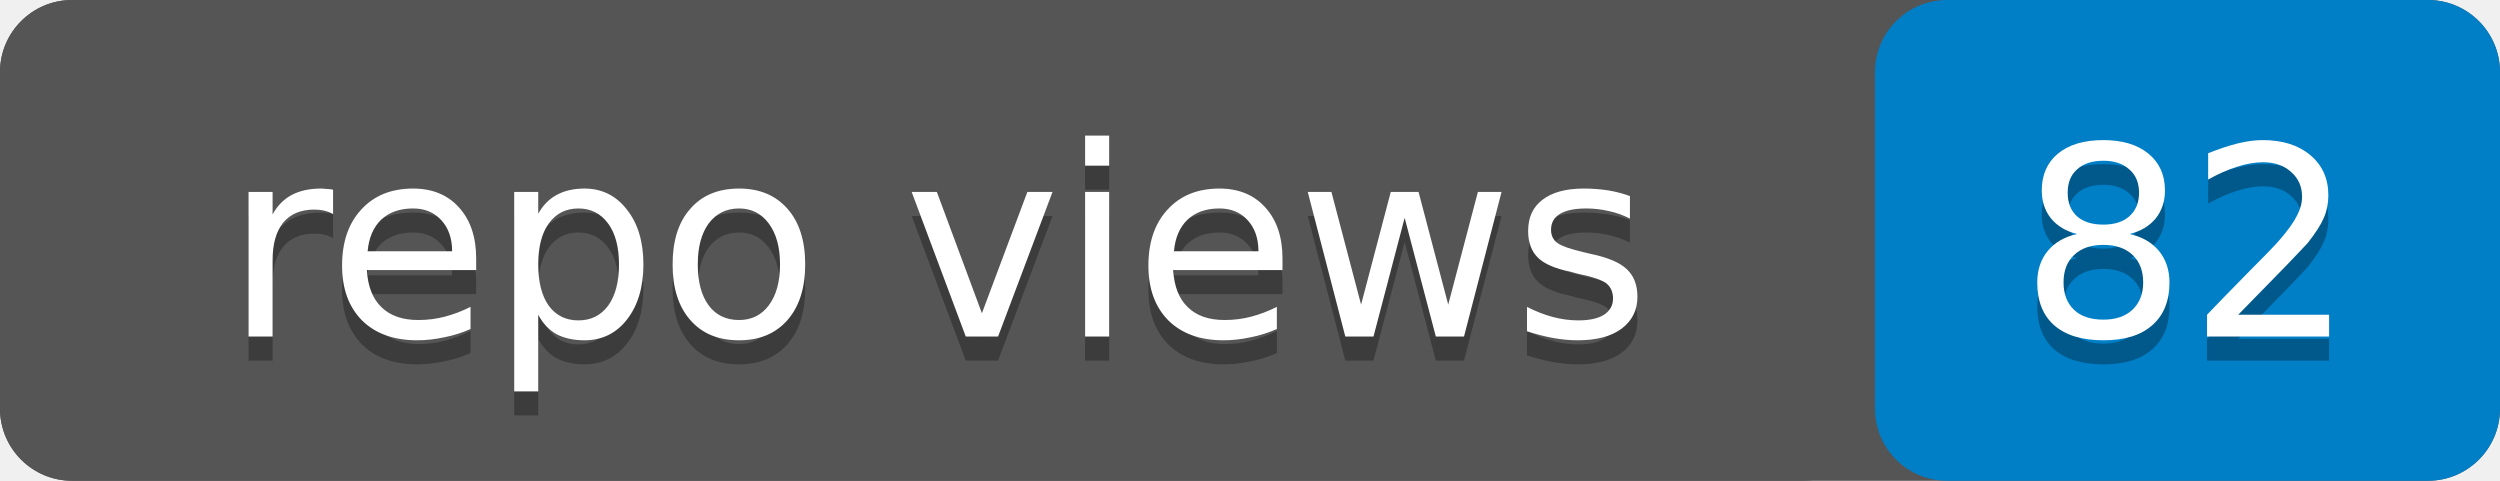
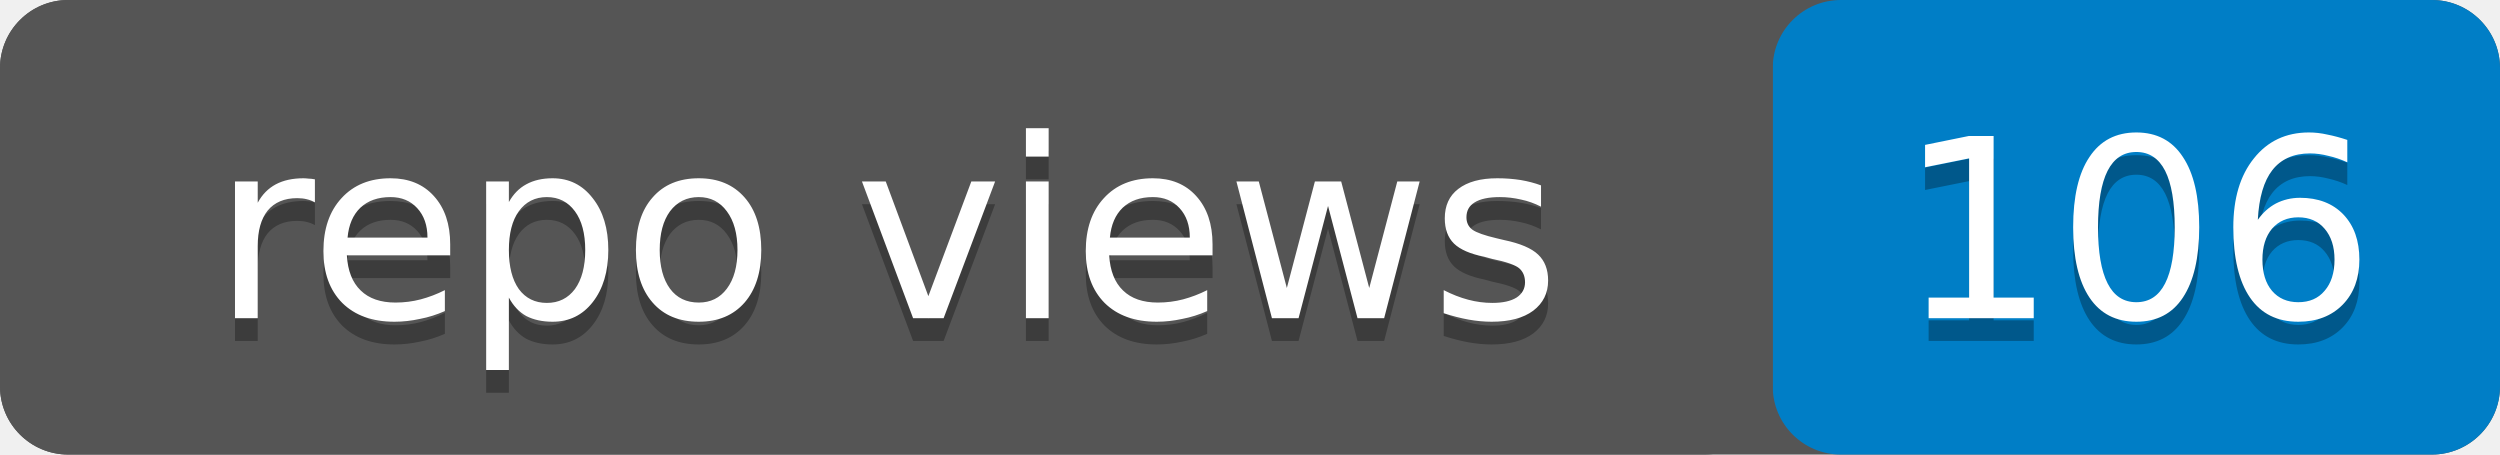
- <svg xmlns="http://www.w3.org/2000/svg" width="104" height="20" role="img" aria-label="repo views: 82">
-   <rect width="104" height="20" rx="3" fill="#555" />
-   <rect x="78" width="26" height="20" rx="3" fill="#007ec6" />
+ <svg xmlns="http://www.w3.org/2000/svg" width="110" height="20" role="img" aria-label="repo views: 106">
+   <rect width="110" height="20" rx="3" fill="#555" />
+   <rect x="78" width="32" height="20" rx="3" fill="#007ec6" />
  <rect width="78" height="20" rx="3" fill="#555" />
  <g fill="#fff" text-anchor="middle" font-family="Verdana,Geneva,DejaVu Sans,sans-serif" font-size="11">
    <text x="39" y="15" fill="#010101" fill-opacity=".3">repo views</text>
    <text x="39" y="14">repo views</text>
-     <text x="91" y="15" fill="#010101" fill-opacity=".3">82</text>
-     <text x="91" y="14">82</text>
+     <text x="94" y="15" fill="#010101" fill-opacity=".3">106</text>
+     <text x="94" y="14">106</text>
  </g>
</svg>
